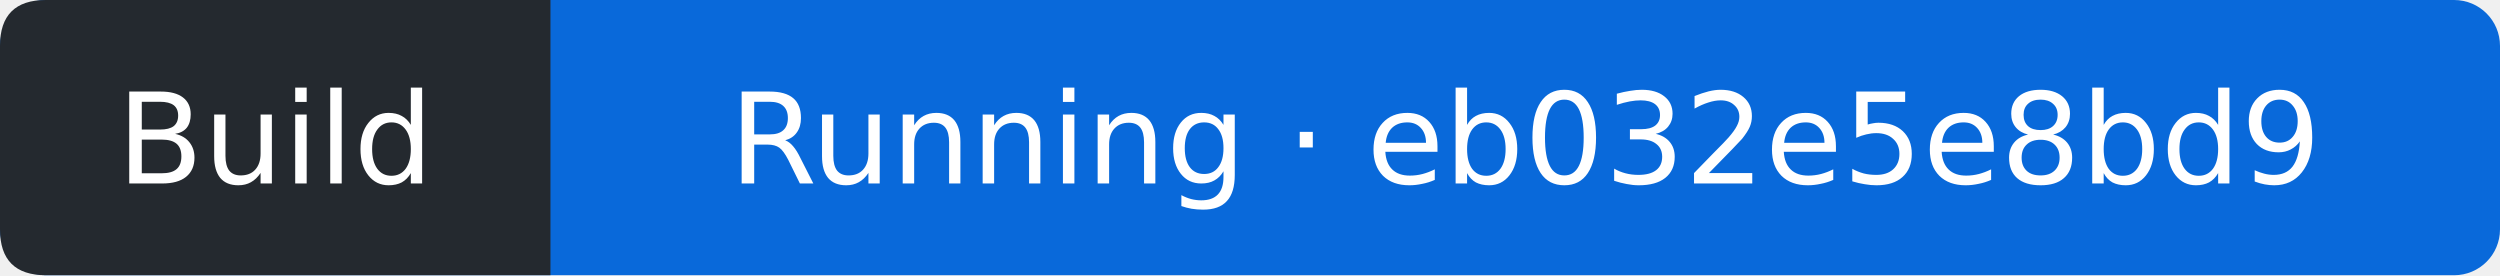
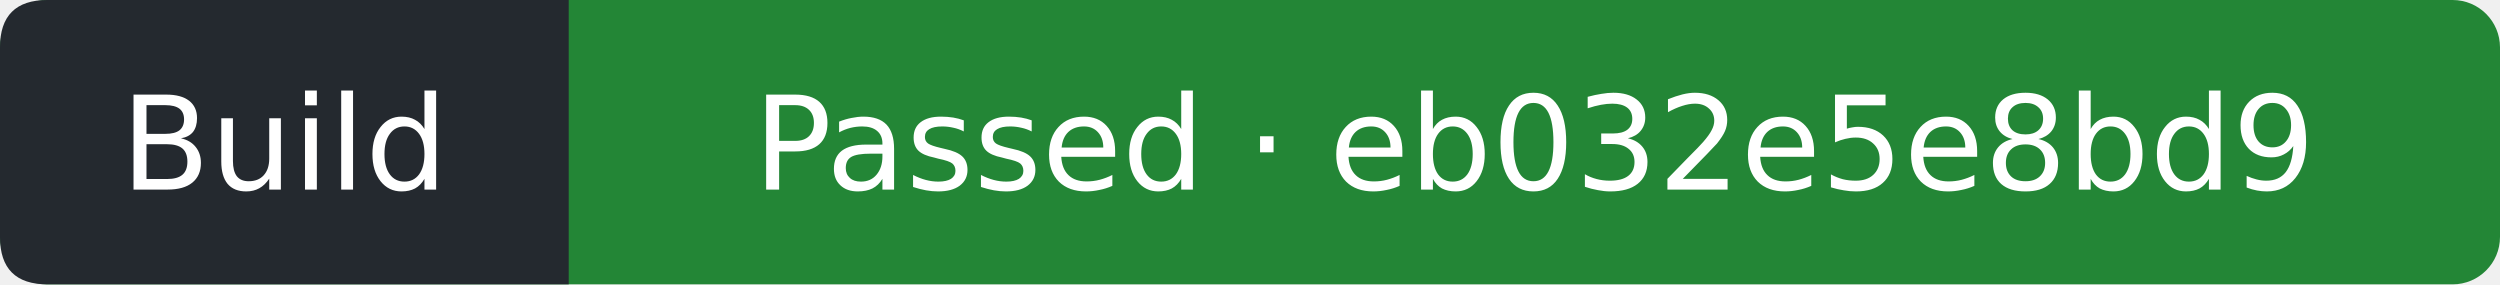
- <svg xmlns="http://www.w3.org/2000/svg" width="218" height="24" viewBox="0 0 218 24" role="img" aria-label="Build: Running; covered commit eb032e5e8bd93d6a1e69ac0dbd8259091ed809bc; observed 2026-11-01T16:20:16Z">
-   <rect width="218" height="24" rx="4" fill="#0969da" />
+ <svg xmlns="http://www.w3.org/2000/svg" width="211" height="24" viewBox="0 0 211 24" role="img" aria-label="Build: Passed; covered commit eb032e5e8bd93d6a1e69ac0dbd8259091ed809bc; observed 2026-11-01T16:20:39Z">
+   <rect width="211" height="24" rx="4" fill="#238636" />
  <path d="M4 0H48V24H4Q0 24 0 20V4Q0 0 4 0" fill="#24292f" />
  <g fill="#fff" text-anchor="middle" font-family="Verdana,DejaVu Sans,sans-serif" font-size="11">
    <text x="24" y="16">Build</text>
-     <text x="133" y="16">Running · eb032e5e8bd9</text>
+     <text x="129.5" y="16">Passed · eb032e5e8bd9</text>
  </g>
</svg>
